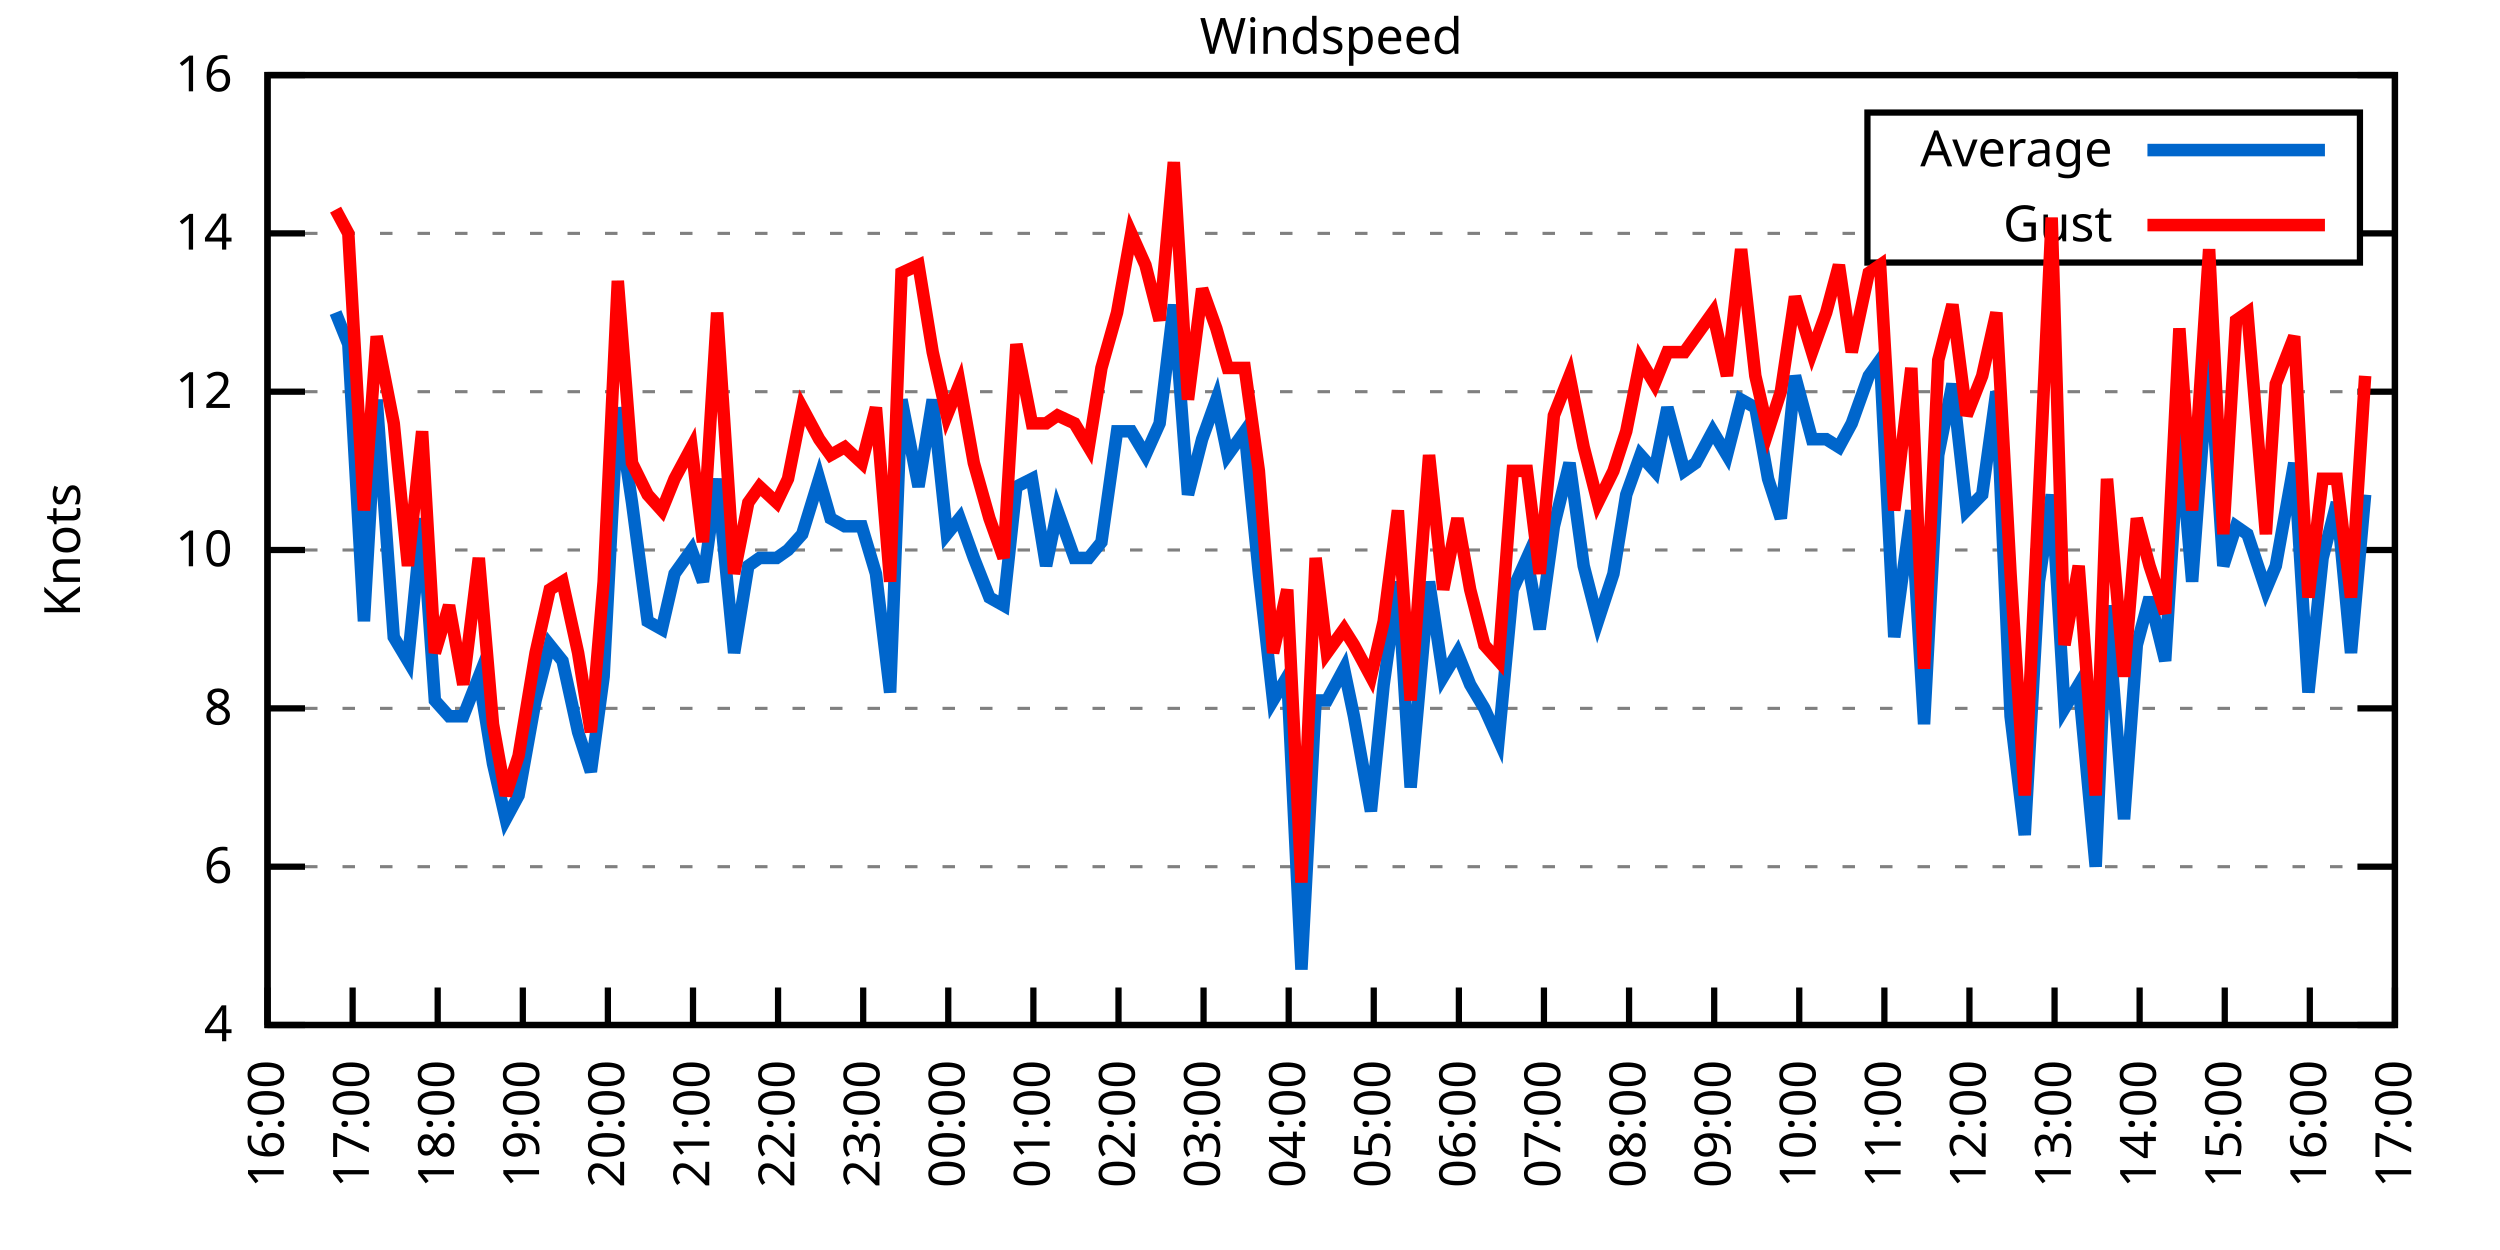
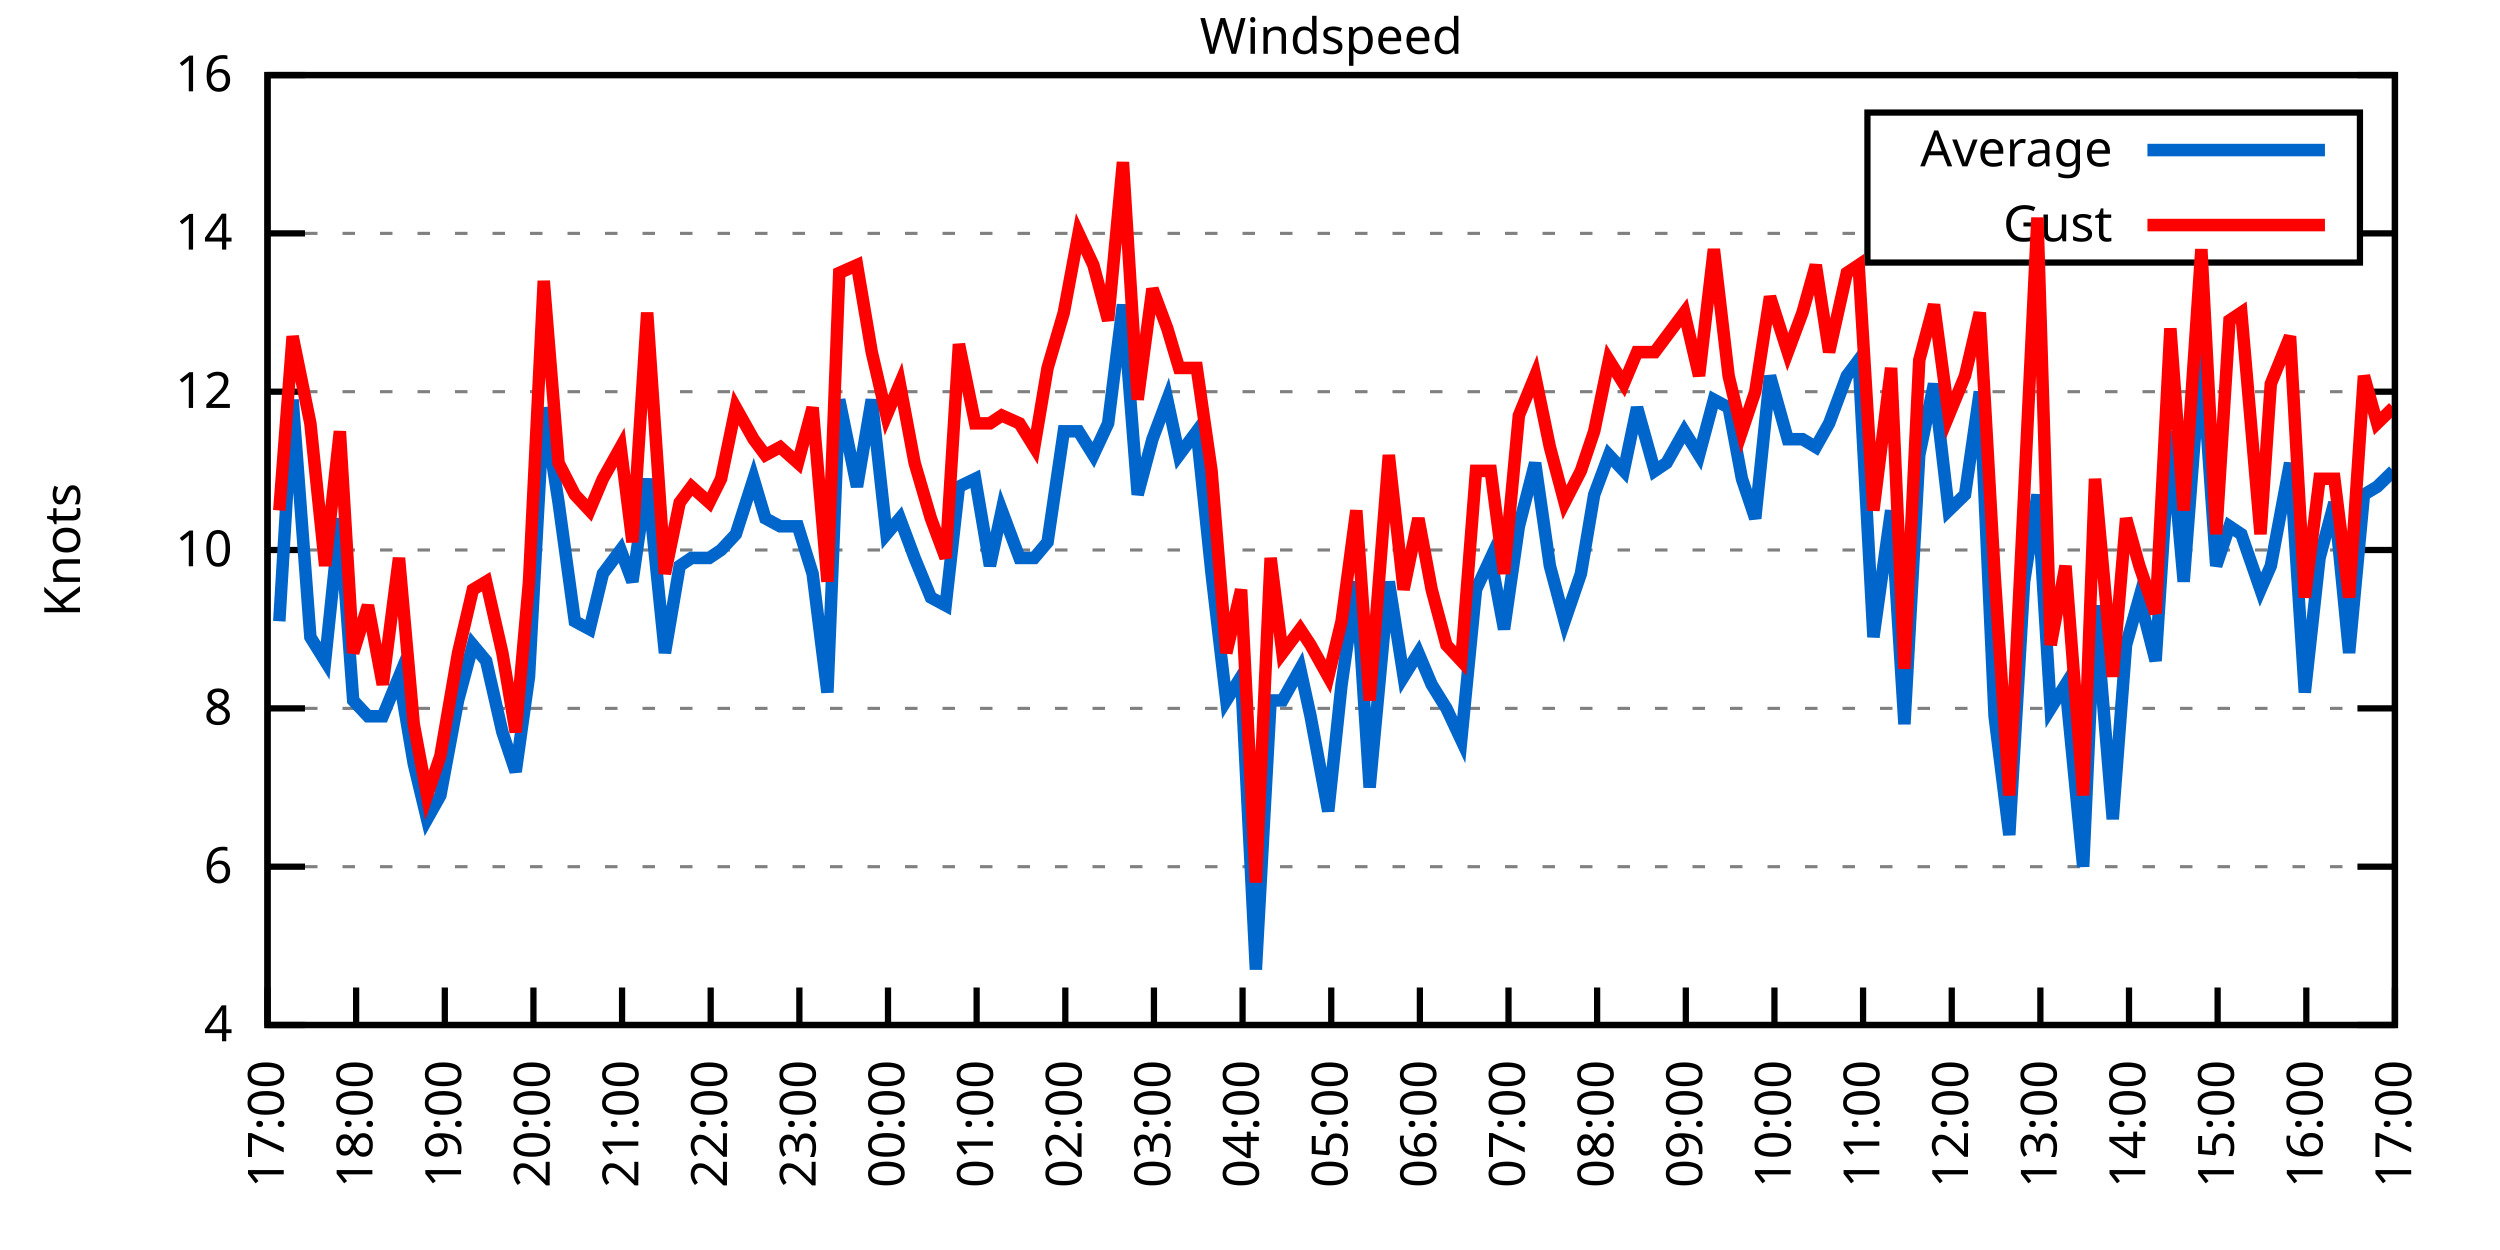
<svg xmlns="http://www.w3.org/2000/svg" xmlns:xlink="http://www.w3.org/1999/xlink" width="400" height="200" viewBox="0 0 400 200">
  <g id="gnuplot_canvas">
    <rect x="0" y="0" width="400" height="200" fill="none" />
    <defs>
      <circle id="gpDot" r="0.5" stroke-width="0.5" stroke="currentColor" />
      <path id="gpPt0" stroke-width="0.333" stroke="currentColor" d="M-1,0 h2 M0,-1 v2" />
      <path id="gpPt1" stroke-width="0.333" stroke="currentColor" d="M-1,-1 L1,1 M1,-1 L-1,1" />
      <path id="gpPt2" stroke-width="0.333" stroke="currentColor" d="M-1,0 L1,0 M0,-1 L0,1 M-1,-1 L1,1 M-1,1 L1,-1" />
      <rect id="gpPt3" stroke-width="0.333" stroke="currentColor" x="-1" y="-1" width="2" height="2" />
      <rect id="gpPt4" stroke-width="0.333" stroke="currentColor" fill="currentColor" x="-1" y="-1" width="2" height="2" />
      <circle id="gpPt5" stroke-width="0.333" stroke="currentColor" cx="0" cy="0" r="1" />
      <use xlink:href="#gpPt5" id="gpPt6" fill="currentColor" stroke="none" />
      <path id="gpPt7" stroke-width="0.333" stroke="currentColor" d="M0,-1.33 L-1.33,0.67 L1.33,0.67 z" />
      <use xlink:href="#gpPt7" id="gpPt8" fill="currentColor" stroke="none" />
      <use xlink:href="#gpPt7" id="gpPt9" stroke="currentColor" transform="rotate(180)" />
      <use xlink:href="#gpPt9" id="gpPt10" fill="currentColor" stroke="none" />
      <use xlink:href="#gpPt3" id="gpPt11" stroke="currentColor" transform="rotate(45)" />
      <use xlink:href="#gpPt11" id="gpPt12" fill="currentColor" stroke="none" />
      <path id="gpPt13" stroke-width="0.333" stroke="currentColor" d="M0,1.330 L1.265,0.411 L0.782,-1.067 L-0.782,-1.076 L-1.265,0.411 z" />
      <use xlink:href="#gpPt13" id="gpPt14" fill="currentColor" stroke="none" />
      <filter id="textbox" filterUnits="objectBoundingBox" x="0" y="0" height="1" width="1">
        <feFlood flood-color="white" flood-opacity="1" result="bgnd" />
        <feComposite in="SourceGraphic" in2="bgnd" operator="atop" />
      </filter>
      <filter id="greybox" filterUnits="objectBoundingBox" x="0" y="0" height="1" width="1">
        <feFlood flood-color="lightgrey" flood-opacity="1" result="grey" />
        <feComposite in="SourceGraphic" in2="grey" operator="atop" />
      </filter>
    </defs>
    <g fill="none" color="white" stroke="currentColor" stroke-width="1.00" stroke-linecap="butt" stroke-linejoin="miter">
</g>
    <g fill="none" color="black" stroke="currentColor" stroke-width="1.00" stroke-linecap="butt" stroke-linejoin="miter">
      <g stroke="none" shape-rendering="crispEdges">
        <polygon fill="rgb(255, 255, 255)" points="42.80,164.00 383.18,164.00 383.18,12.02 42.80,12.02 " />
      </g>
    </g>
    <g fill="none" color="black" stroke="currentColor" stroke-width="1.00" stroke-linecap="butt" stroke-linejoin="miter">
</g>
    <g fill="none" color="black" stroke="black" stroke-width="0.50" stroke-linecap="butt" stroke-linejoin="miter">
</g>
    <g fill="none" color="gray" stroke="currentColor" stroke-width="0.50" stroke-linecap="butt" stroke-linejoin="miter">
      <path stroke="gray" stroke-dasharray="2,4" class="gridline" d="M42.80,164.00 L383.19,164.00  " />
    </g>
    <g fill="none" color="gray" stroke="gray" stroke-width="1.00" stroke-linecap="butt" stroke-linejoin="miter">
</g>
    <g fill="none" color="black" stroke="currentColor" stroke-width="1.00" stroke-linecap="butt" stroke-linejoin="miter">
      <path stroke="black" d="M42.80,164.00 L48.80,164.00 M383.19,164.00 L377.19,164.00  " />
      <g transform="translate(37.20,166.60)" stroke="none" fill="black" font-family="Sans" font-size="8.00" text-anchor="end">
        <text>
          <tspan font-family="Sans"> 4</tspan>
        </text>
      </g>
    </g>
    <g fill="none" color="black" stroke="currentColor" stroke-width="1.00" stroke-linecap="butt" stroke-linejoin="miter">
</g>
    <g fill="none" color="black" stroke="black" stroke-width="0.50" stroke-linecap="butt" stroke-linejoin="miter">
</g>
    <g fill="none" color="gray" stroke="currentColor" stroke-width="0.50" stroke-linecap="butt" stroke-linejoin="miter">
      <path stroke="gray" stroke-dasharray="2,4" class="gridline" d="M42.80,138.67 L383.19,138.67  " />
    </g>
    <g fill="none" color="gray" stroke="gray" stroke-width="1.00" stroke-linecap="butt" stroke-linejoin="miter">
</g>
    <g fill="none" color="black" stroke="currentColor" stroke-width="1.00" stroke-linecap="butt" stroke-linejoin="miter">
      <path stroke="black" d="M42.80,138.67 L48.80,138.67 M383.19,138.67 L377.19,138.67  " />
      <g transform="translate(37.20,141.27)" stroke="none" fill="black" font-family="Sans" font-size="8.00" text-anchor="end">
        <text>
          <tspan font-family="Sans"> 6</tspan>
        </text>
      </g>
    </g>
    <g fill="none" color="black" stroke="currentColor" stroke-width="1.00" stroke-linecap="butt" stroke-linejoin="miter">
</g>
    <g fill="none" color="black" stroke="black" stroke-width="0.50" stroke-linecap="butt" stroke-linejoin="miter">
</g>
    <g fill="none" color="gray" stroke="currentColor" stroke-width="0.50" stroke-linecap="butt" stroke-linejoin="miter">
      <path stroke="gray" stroke-dasharray="2,4" class="gridline" d="M42.80,113.34 L383.19,113.34  " />
    </g>
    <g fill="none" color="gray" stroke="gray" stroke-width="1.00" stroke-linecap="butt" stroke-linejoin="miter">
</g>
    <g fill="none" color="black" stroke="currentColor" stroke-width="1.00" stroke-linecap="butt" stroke-linejoin="miter">
      <path stroke="black" d="M42.80,113.34 L48.80,113.34 M383.19,113.34 L377.19,113.34  " />
      <g transform="translate(37.20,115.94)" stroke="none" fill="black" font-family="Sans" font-size="8.00" text-anchor="end">
        <text>
          <tspan font-family="Sans"> 8</tspan>
        </text>
      </g>
    </g>
    <g fill="none" color="black" stroke="currentColor" stroke-width="1.00" stroke-linecap="butt" stroke-linejoin="miter">
</g>
    <g fill="none" color="black" stroke="black" stroke-width="0.50" stroke-linecap="butt" stroke-linejoin="miter">
</g>
    <g fill="none" color="gray" stroke="currentColor" stroke-width="0.50" stroke-linecap="butt" stroke-linejoin="miter">
      <path stroke="gray" stroke-dasharray="2,4" class="gridline" d="M42.80,88.00 L383.19,88.00  " />
    </g>
    <g fill="none" color="gray" stroke="gray" stroke-width="1.00" stroke-linecap="butt" stroke-linejoin="miter">
</g>
    <g fill="none" color="black" stroke="currentColor" stroke-width="1.00" stroke-linecap="butt" stroke-linejoin="miter">
      <path stroke="black" d="M42.80,88.00 L48.80,88.00 M383.19,88.00 L377.19,88.00  " />
      <g transform="translate(37.20,90.60)" stroke="none" fill="black" font-family="Sans" font-size="8.00" text-anchor="end">
        <text>
          <tspan font-family="Sans"> 10</tspan>
        </text>
      </g>
    </g>
    <g fill="none" color="black" stroke="currentColor" stroke-width="1.00" stroke-linecap="butt" stroke-linejoin="miter">
</g>
    <g fill="none" color="black" stroke="black" stroke-width="0.50" stroke-linecap="butt" stroke-linejoin="miter">
</g>
    <g fill="none" color="gray" stroke="currentColor" stroke-width="0.50" stroke-linecap="butt" stroke-linejoin="miter">
      <path stroke="gray" stroke-dasharray="2,4" class="gridline" d="M42.80,62.67 L383.19,62.67  " />
    </g>
    <g fill="none" color="gray" stroke="gray" stroke-width="1.00" stroke-linecap="butt" stroke-linejoin="miter">
</g>
    <g fill="none" color="black" stroke="currentColor" stroke-width="1.00" stroke-linecap="butt" stroke-linejoin="miter">
      <path stroke="black" d="M42.80,62.67 L48.80,62.67 M383.19,62.67 L377.19,62.67  " />
      <g transform="translate(37.20,65.27)" stroke="none" fill="black" font-family="Sans" font-size="8.00" text-anchor="end">
        <text>
          <tspan font-family="Sans"> 12</tspan>
        </text>
      </g>
    </g>
    <g fill="none" color="black" stroke="currentColor" stroke-width="1.00" stroke-linecap="butt" stroke-linejoin="miter">
</g>
    <g fill="none" color="black" stroke="black" stroke-width="0.50" stroke-linecap="butt" stroke-linejoin="miter">
</g>
    <g fill="none" color="gray" stroke="currentColor" stroke-width="0.50" stroke-linecap="butt" stroke-linejoin="miter">
      <path stroke="gray" stroke-dasharray="2,4" class="gridline" d="M42.80,37.34 L298.79,37.34 M377.59,37.34 L383.19,37.34  " />
    </g>
    <g fill="none" color="gray" stroke="gray" stroke-width="1.00" stroke-linecap="butt" stroke-linejoin="miter">
</g>
    <g fill="none" color="black" stroke="currentColor" stroke-width="1.00" stroke-linecap="butt" stroke-linejoin="miter">
      <path stroke="black" d="M42.80,37.34 L48.80,37.34 M383.19,37.34 L377.19,37.34  " />
      <g transform="translate(37.20,39.94)" stroke="none" fill="black" font-family="Sans" font-size="8.00" text-anchor="end">
        <text>
          <tspan font-family="Sans"> 14</tspan>
        </text>
      </g>
    </g>
    <g fill="none" color="black" stroke="currentColor" stroke-width="1.00" stroke-linecap="butt" stroke-linejoin="miter">
</g>
    <g fill="none" color="black" stroke="black" stroke-width="0.50" stroke-linecap="butt" stroke-linejoin="miter">
</g>
    <g fill="none" color="gray" stroke="currentColor" stroke-width="0.50" stroke-linecap="butt" stroke-linejoin="miter">
      <path stroke="gray" stroke-dasharray="2,4" class="gridline" d="M42.80,12.01 L383.19,12.01  " />
    </g>
    <g fill="none" color="gray" stroke="gray" stroke-width="1.00" stroke-linecap="butt" stroke-linejoin="miter">
</g>
    <g fill="none" color="black" stroke="currentColor" stroke-width="1.00" stroke-linecap="butt" stroke-linejoin="miter">
      <path stroke="black" d="M42.80,12.01 L48.80,12.01 M383.19,12.01 L377.19,12.01  " />
      <g transform="translate(37.20,14.61)" stroke="none" fill="black" font-family="Sans" font-size="8.00" text-anchor="end">
        <text>
          <tspan font-family="Sans"> 16</tspan>
        </text>
      </g>
    </g>
    <g fill="none" color="black" stroke="currentColor" stroke-width="1.00" stroke-linecap="butt" stroke-linejoin="miter">
      <path stroke="black" d="M42.80,164.00 L42.80,158.00  " />
      <g transform="translate(45.40,169.60) rotate(270.00)" stroke="none" fill="black" font-family="Sans" font-size="8.00" text-anchor="end">
        <text>
-           <tspan font-family="Sans">16:00</tspan>
-         </text>
-       </g>
-     </g>
-     <g fill="none" color="black" stroke="currentColor" stroke-width="1.00" stroke-linecap="butt" stroke-linejoin="miter">
-       <path stroke="black" d="M56.42,164.00 L56.42,158.00  " />
-       <g transform="translate(59.02,169.60) rotate(270.00)" stroke="none" fill="black" font-family="Sans" font-size="8.00" text-anchor="end">
-         <text>
          <tspan font-family="Sans">17:00</tspan>
        </text>
      </g>
    </g>
    <g fill="none" color="black" stroke="currentColor" stroke-width="1.00" stroke-linecap="butt" stroke-linejoin="miter">
-       <path stroke="black" d="M70.03,164.00 L70.03,158.00  " />
-       <g transform="translate(72.63,169.60) rotate(270.00)" stroke="none" fill="black" font-family="Sans" font-size="8.00" text-anchor="end">
+       <path stroke="black" d="M56.98,164.00 L56.98,158.00  " />
+       <g transform="translate(59.58,169.60) rotate(270.00)" stroke="none" fill="black" font-family="Sans" font-size="8.00" text-anchor="end">
        <text>
          <tspan font-family="Sans">18:00</tspan>
        </text>
      </g>
    </g>
    <g fill="none" color="black" stroke="currentColor" stroke-width="1.00" stroke-linecap="butt" stroke-linejoin="miter">
-       <path stroke="black" d="M83.65,164.00 L83.65,158.00  " />
-       <g transform="translate(86.25,169.60) rotate(270.00)" stroke="none" fill="black" font-family="Sans" font-size="8.00" text-anchor="end">
+       <path stroke="black" d="M71.17,164.00 L71.17,158.00  " />
+       <g transform="translate(73.77,169.60) rotate(270.00)" stroke="none" fill="black" font-family="Sans" font-size="8.00" text-anchor="end">
        <text>
          <tspan font-family="Sans">19:00</tspan>
        </text>
      </g>
    </g>
    <g fill="none" color="black" stroke="currentColor" stroke-width="1.00" stroke-linecap="butt" stroke-linejoin="miter">
-       <path stroke="black" d="M97.26,164.00 L97.26,158.00  " />
-       <g transform="translate(99.86,169.60) rotate(270.00)" stroke="none" fill="black" font-family="Sans" font-size="8.00" text-anchor="end">
+       <path stroke="black" d="M85.35,164.00 L85.35,158.00  " />
+       <g transform="translate(87.95,169.60) rotate(270.00)" stroke="none" fill="black" font-family="Sans" font-size="8.00" text-anchor="end">
        <text>
          <tspan font-family="Sans">20:00</tspan>
        </text>
      </g>
    </g>
    <g fill="none" color="black" stroke="currentColor" stroke-width="1.00" stroke-linecap="butt" stroke-linejoin="miter">
-       <path stroke="black" d="M110.88,164.00 L110.88,158.00  " />
-       <g transform="translate(113.48,169.60) rotate(270.00)" stroke="none" fill="black" font-family="Sans" font-size="8.00" text-anchor="end">
+       <path stroke="black" d="M99.53,164.00 L99.53,158.00  " />
+       <g transform="translate(102.13,169.60) rotate(270.00)" stroke="none" fill="black" font-family="Sans" font-size="8.00" text-anchor="end">
        <text>
          <tspan font-family="Sans">21:00</tspan>
        </text>
      </g>
    </g>
    <g fill="none" color="black" stroke="currentColor" stroke-width="1.00" stroke-linecap="butt" stroke-linejoin="miter">
-       <path stroke="black" d="M124.49,164.00 L124.49,158.00  " />
-       <g transform="translate(127.09,169.60) rotate(270.00)" stroke="none" fill="black" font-family="Sans" font-size="8.00" text-anchor="end">
+       <path stroke="black" d="M113.71,164.00 L113.71,158.00  " />
+       <g transform="translate(116.31,169.60) rotate(270.00)" stroke="none" fill="black" font-family="Sans" font-size="8.00" text-anchor="end">
        <text>
          <tspan font-family="Sans">22:00</tspan>
        </text>
      </g>
    </g>
    <g fill="none" color="black" stroke="currentColor" stroke-width="1.00" stroke-linecap="butt" stroke-linejoin="miter">
-       <path stroke="black" d="M138.11,164.00 L138.11,158.00  " />
-       <g transform="translate(140.71,169.60) rotate(270.00)" stroke="none" fill="black" font-family="Sans" font-size="8.00" text-anchor="end">
+       <path stroke="black" d="M127.90,164.00 L127.90,158.00  " />
+       <g transform="translate(130.50,169.60) rotate(270.00)" stroke="none" fill="black" font-family="Sans" font-size="8.00" text-anchor="end">
        <text>
          <tspan font-family="Sans">23:00</tspan>
        </text>
      </g>
    </g>
    <g fill="none" color="black" stroke="currentColor" stroke-width="1.00" stroke-linecap="butt" stroke-linejoin="miter">
-       <path stroke="black" d="M151.72,164.00 L151.72,158.00  " />
-       <g transform="translate(154.32,169.60) rotate(270.00)" stroke="none" fill="black" font-family="Sans" font-size="8.00" text-anchor="end">
+       <path stroke="black" d="M142.08,164.00 L142.08,158.00  " />
+       <g transform="translate(144.68,169.60) rotate(270.00)" stroke="none" fill="black" font-family="Sans" font-size="8.00" text-anchor="end">
        <text>
          <tspan font-family="Sans">00:00</tspan>
        </text>
      </g>
    </g>
    <g fill="none" color="black" stroke="currentColor" stroke-width="1.00" stroke-linecap="butt" stroke-linejoin="miter">
-       <path stroke="black" d="M165.34,164.00 L165.34,158.00  " />
-       <g transform="translate(167.94,169.60) rotate(270.00)" stroke="none" fill="black" font-family="Sans" font-size="8.00" text-anchor="end">
+       <path stroke="black" d="M156.26,164.00 L156.26,158.00  " />
+       <g transform="translate(158.86,169.60) rotate(270.00)" stroke="none" fill="black" font-family="Sans" font-size="8.00" text-anchor="end">
        <text>
          <tspan font-family="Sans">01:00</tspan>
        </text>
      </g>
    </g>
    <g fill="none" color="black" stroke="currentColor" stroke-width="1.00" stroke-linecap="butt" stroke-linejoin="miter">
-       <path stroke="black" d="M178.96,164.00 L178.96,158.00  " />
-       <g transform="translate(181.56,169.60) rotate(270.00)" stroke="none" fill="black" font-family="Sans" font-size="8.00" text-anchor="end">
+       <path stroke="black" d="M170.45,164.00 L170.45,158.00  " />
+       <g transform="translate(173.05,169.60) rotate(270.00)" stroke="none" fill="black" font-family="Sans" font-size="8.00" text-anchor="end">
        <text>
          <tspan font-family="Sans">02:00</tspan>
        </text>
      </g>
    </g>
    <g fill="none" color="black" stroke="currentColor" stroke-width="1.00" stroke-linecap="butt" stroke-linejoin="miter">
-       <path stroke="black" d="M192.57,164.00 L192.57,158.00  " />
-       <g transform="translate(195.17,169.60) rotate(270.00)" stroke="none" fill="black" font-family="Sans" font-size="8.00" text-anchor="end">
+       <path stroke="black" d="M184.63,164.00 L184.63,158.00  " />
+       <g transform="translate(187.23,169.60) rotate(270.00)" stroke="none" fill="black" font-family="Sans" font-size="8.00" text-anchor="end">
        <text>
          <tspan font-family="Sans">03:00</tspan>
        </text>
      </g>
    </g>
    <g fill="none" color="black" stroke="currentColor" stroke-width="1.00" stroke-linecap="butt" stroke-linejoin="miter">
-       <path stroke="black" d="M206.19,164.00 L206.19,158.00  " />
-       <g transform="translate(208.79,169.60) rotate(270.00)" stroke="none" fill="black" font-family="Sans" font-size="8.00" text-anchor="end">
+       <path stroke="black" d="M198.81,164.00 L198.81,158.00  " />
+       <g transform="translate(201.41,169.60) rotate(270.00)" stroke="none" fill="black" font-family="Sans" font-size="8.00" text-anchor="end">
        <text>
          <tspan font-family="Sans">04:00</tspan>
        </text>
      </g>
    </g>
    <g fill="none" color="black" stroke="currentColor" stroke-width="1.00" stroke-linecap="butt" stroke-linejoin="miter">
-       <path stroke="black" d="M219.80,164.00 L219.80,158.00  " />
-       <g transform="translate(222.40,169.60) rotate(270.00)" stroke="none" fill="black" font-family="Sans" font-size="8.00" text-anchor="end">
+       <path stroke="black" d="M213.00,164.00 L213.00,158.00  " />
+       <g transform="translate(215.60,169.60) rotate(270.00)" stroke="none" fill="black" font-family="Sans" font-size="8.00" text-anchor="end">
        <text>
          <tspan font-family="Sans">05:00</tspan>
        </text>
      </g>
    </g>
    <g fill="none" color="black" stroke="currentColor" stroke-width="1.00" stroke-linecap="butt" stroke-linejoin="miter">
-       <path stroke="black" d="M233.42,164.00 L233.42,158.00  " />
-       <g transform="translate(236.02,169.60) rotate(270.00)" stroke="none" fill="black" font-family="Sans" font-size="8.00" text-anchor="end">
+       <path stroke="black" d="M227.18,164.00 L227.18,158.00  " />
+       <g transform="translate(229.78,169.60) rotate(270.00)" stroke="none" fill="black" font-family="Sans" font-size="8.00" text-anchor="end">
        <text>
          <tspan font-family="Sans">06:00</tspan>
        </text>
      </g>
    </g>
    <g fill="none" color="black" stroke="currentColor" stroke-width="1.00" stroke-linecap="butt" stroke-linejoin="miter">
-       <path stroke="black" d="M247.03,164.00 L247.03,158.00  " />
-       <g transform="translate(249.63,169.60) rotate(270.00)" stroke="none" fill="black" font-family="Sans" font-size="8.00" text-anchor="end">
+       <path stroke="black" d="M241.36,164.00 L241.36,158.00  " />
+       <g transform="translate(243.96,169.60) rotate(270.00)" stroke="none" fill="black" font-family="Sans" font-size="8.00" text-anchor="end">
        <text>
          <tspan font-family="Sans">07:00</tspan>
        </text>
      </g>
    </g>
    <g fill="none" color="black" stroke="currentColor" stroke-width="1.00" stroke-linecap="butt" stroke-linejoin="miter">
-       <path stroke="black" d="M260.65,164.00 L260.65,158.00  " />
-       <g transform="translate(263.25,169.60) rotate(270.00)" stroke="none" fill="black" font-family="Sans" font-size="8.00" text-anchor="end">
+       <path stroke="black" d="M255.54,164.00 L255.54,158.00  " />
+       <g transform="translate(258.14,169.60) rotate(270.00)" stroke="none" fill="black" font-family="Sans" font-size="8.00" text-anchor="end">
        <text>
          <tspan font-family="Sans">08:00</tspan>
        </text>
      </g>
    </g>
    <g fill="none" color="black" stroke="currentColor" stroke-width="1.00" stroke-linecap="butt" stroke-linejoin="miter">
-       <path stroke="black" d="M274.27,164.00 L274.27,158.00  " />
-       <g transform="translate(276.87,169.60) rotate(270.00)" stroke="none" fill="black" font-family="Sans" font-size="8.00" text-anchor="end">
+       <path stroke="black" d="M269.73,164.00 L269.73,158.00  " />
+       <g transform="translate(272.33,169.60) rotate(270.00)" stroke="none" fill="black" font-family="Sans" font-size="8.00" text-anchor="end">
        <text>
          <tspan font-family="Sans">09:00</tspan>
        </text>
      </g>
    </g>
    <g fill="none" color="black" stroke="currentColor" stroke-width="1.00" stroke-linecap="butt" stroke-linejoin="miter">
-       <path stroke="black" d="M287.88,164.00 L287.88,158.00  " />
-       <g transform="translate(290.48,169.60) rotate(270.00)" stroke="none" fill="black" font-family="Sans" font-size="8.00" text-anchor="end">
+       <path stroke="black" d="M283.91,164.00 L283.91,158.00  " />
+       <g transform="translate(286.51,169.60) rotate(270.00)" stroke="none" fill="black" font-family="Sans" font-size="8.00" text-anchor="end">
        <text>
          <tspan font-family="Sans">10:00</tspan>
        </text>
      </g>
    </g>
    <g fill="none" color="black" stroke="currentColor" stroke-width="1.00" stroke-linecap="butt" stroke-linejoin="miter">
-       <path stroke="black" d="M301.50,164.00 L301.50,158.00  " />
-       <g transform="translate(304.10,169.60) rotate(270.00)" stroke="none" fill="black" font-family="Sans" font-size="8.00" text-anchor="end">
+       <path stroke="black" d="M298.09,164.00 L298.09,158.00  " />
+       <g transform="translate(300.69,169.60) rotate(270.00)" stroke="none" fill="black" font-family="Sans" font-size="8.00" text-anchor="end">
        <text>
          <tspan font-family="Sans">11:00</tspan>
        </text>
      </g>
    </g>
    <g fill="none" color="black" stroke="currentColor" stroke-width="1.00" stroke-linecap="butt" stroke-linejoin="miter">
-       <path stroke="black" d="M315.11,164.00 L315.11,158.00  " />
-       <g transform="translate(317.71,169.60) rotate(270.00)" stroke="none" fill="black" font-family="Sans" font-size="8.00" text-anchor="end">
+       <path stroke="black" d="M312.28,164.00 L312.28,158.00  " />
+       <g transform="translate(314.88,169.60) rotate(270.00)" stroke="none" fill="black" font-family="Sans" font-size="8.00" text-anchor="end">
        <text>
          <tspan font-family="Sans">12:00</tspan>
        </text>
      </g>
    </g>
    <g fill="none" color="black" stroke="currentColor" stroke-width="1.00" stroke-linecap="butt" stroke-linejoin="miter">
-       <path stroke="black" d="M328.73,164.00 L328.73,158.00  " />
-       <g transform="translate(331.33,169.60) rotate(270.00)" stroke="none" fill="black" font-family="Sans" font-size="8.00" text-anchor="end">
+       <path stroke="black" d="M326.46,164.00 L326.46,158.00  " />
+       <g transform="translate(329.06,169.60) rotate(270.00)" stroke="none" fill="black" font-family="Sans" font-size="8.00" text-anchor="end">
        <text>
          <tspan font-family="Sans">13:00</tspan>
        </text>
      </g>
    </g>
    <g fill="none" color="black" stroke="currentColor" stroke-width="1.00" stroke-linecap="butt" stroke-linejoin="miter">
-       <path stroke="black" d="M342.34,164.00 L342.34,158.00  " />
-       <g transform="translate(344.94,169.60) rotate(270.00)" stroke="none" fill="black" font-family="Sans" font-size="8.00" text-anchor="end">
+       <path stroke="black" d="M340.64,164.00 L340.64,158.00  " />
+       <g transform="translate(343.24,169.60) rotate(270.00)" stroke="none" fill="black" font-family="Sans" font-size="8.00" text-anchor="end">
        <text>
          <tspan font-family="Sans">14:00</tspan>
        </text>
      </g>
    </g>
    <g fill="none" color="black" stroke="currentColor" stroke-width="1.00" stroke-linecap="butt" stroke-linejoin="miter">
-       <path stroke="black" d="M355.96,164.00 L355.96,158.00  " />
-       <g transform="translate(358.56,169.60) rotate(270.00)" stroke="none" fill="black" font-family="Sans" font-size="8.00" text-anchor="end">
+       <path stroke="black" d="M354.82,164.00 L354.82,158.00  " />
+       <g transform="translate(357.42,169.60) rotate(270.00)" stroke="none" fill="black" font-family="Sans" font-size="8.00" text-anchor="end">
        <text>
          <tspan font-family="Sans">15:00</tspan>
        </text>
      </g>
    </g>
    <g fill="none" color="black" stroke="currentColor" stroke-width="1.00" stroke-linecap="butt" stroke-linejoin="miter">
-       <path stroke="black" d="M369.57,164.00 L369.57,158.00  " />
-       <g transform="translate(372.17,169.60) rotate(270.00)" stroke="none" fill="black" font-family="Sans" font-size="8.00" text-anchor="end">
+       <path stroke="black" d="M369.01,164.00 L369.01,158.00  " />
+       <g transform="translate(371.61,169.60) rotate(270.00)" stroke="none" fill="black" font-family="Sans" font-size="8.00" text-anchor="end">
        <text>
          <tspan font-family="Sans">16:00</tspan>
        </text>
      </g>
    </g>
    <g fill="none" color="black" stroke="currentColor" stroke-width="1.00" stroke-linecap="butt" stroke-linejoin="miter">
      <path stroke="black" d="M383.19,164.00 L383.19,158.00  " />
      <g transform="translate(385.79,169.60) rotate(270.00)" stroke="none" fill="black" font-family="Sans" font-size="8.00" text-anchor="end">
        <text>
          <tspan font-family="Sans">17:00</tspan>
        </text>
      </g>
    </g>
    <g fill="none" color="black" stroke="currentColor" stroke-width="1.00" stroke-linecap="butt" stroke-linejoin="miter">
</g>
    <g fill="none" color="black" stroke="currentColor" stroke-width="1.00" stroke-linecap="butt" stroke-linejoin="miter">
      <path stroke="black" d="M42.80,12.01 L42.80,164.00 L383.19,164.00 L383.19,12.01 L42.80,12.01 Z  " />
    </g>
    <g fill="none" color="black" stroke="currentColor" stroke-width="1.00" stroke-linecap="butt" stroke-linejoin="miter">
</g>
    <g fill="none" color="black" stroke="currentColor" stroke-width="1.00" stroke-linecap="butt" stroke-linejoin="miter">
      <path stroke="black" d="M298.79,42.01 L298.79,18.01 L377.59,18.01 L377.59,42.01 L298.79,42.01 Z  " />
    </g>
    <g id="Windspeed_plot_1">
      <g fill="none" color="white" stroke="black" stroke-width="2.00" stroke-linecap="butt" stroke-linejoin="miter">
</g>
      <g fill="none" color="black" stroke="currentColor" stroke-width="2.00" stroke-linecap="butt" stroke-linejoin="miter">
        <g transform="translate(337.99,26.61)" stroke="none" fill="black" font-family="Sans" font-size="8.00" text-anchor="end">
          <text>
            <tspan font-family="Sans">Average</tspan>
          </text>
        </g>
      </g>
      <g fill="none" color="black" stroke="currentColor" stroke-width="2.00" stroke-linecap="butt" stroke-linejoin="miter">
-         <path stroke="rgb(  0, 102, 204)" d="M343.59,24.01 L371.99,24.01 M53.69,50.01 L55.73,55.07 L58.23,99.40 L60.27,63.94 L63.00,101.94 L65.27,105.74   L67.54,82.94 L69.58,112.07 L71.85,114.60 L74.12,114.60 L76.61,108.27 L78.88,122.20 L80.92,131.07 L82.97,127.27   L85.69,112.07 L87.96,103.20 L90.00,105.74 L92.50,117.14 L94.54,123.47 L96.58,108.27 L98.85,65.21 L101.12,80.41   L103.62,99.40 L105.89,100.67 L107.93,91.80 L110.65,88.00 L112.47,93.07 L114.74,76.61 L117.46,104.47 L119.73,90.54   L121.54,89.27 L124.27,89.27 L126.08,88.00 L128.35,85.47 L131.07,76.61 L132.89,82.94 L135.16,84.21 L137.88,84.21   L140.15,91.80 L142.42,110.80 L144.24,63.94 L146.96,77.87 L149.23,63.94 L151.50,85.47 L153.54,82.94 L155.81,89.27   L158.31,95.60 L160.57,96.87 L162.62,77.87 L165.11,76.61 L167.38,90.54 L169.20,81.67 L171.92,89.27 L174.19,89.27   L176.23,86.74 L178.73,69.01 L181.00,69.01 L183.27,72.81 L185.54,67.74 L187.81,48.74 L190.08,79.14 L192.34,70.27   L194.61,63.94 L196.43,72.81 L199.15,69.01 L201.42,91.80 L203.69,112.07 L205.96,108.27 L208.23,155.13 L210.50,112.07   L212.31,112.07 L215.04,107.00 L216.63,114.60 L219.35,129.80 L221.39,109.54 L223.66,93.07 L225.70,126.00 L228.65,93.07   L230.92,108.27 L233.19,104.47 L235.23,109.54 L237.50,113.34 L239.77,118.40 L242.04,94.34 L244.31,89.27 L246.35,100.67   L248.62,84.21 L251.12,74.07 L253.39,90.54 L255.66,99.40 L258.15,91.80 L260.20,79.14 L262.47,72.81 L264.73,75.34   L266.78,65.21 L269.50,75.34 L271.32,74.07 L274.04,69.01 L276.31,72.81 L278.58,63.94 L280.85,65.21 L282.89,76.61   L284.93,82.94 L287.20,60.14 L289.92,70.27 L292.19,70.27 L294.23,71.54 L296.28,67.74 L299.00,60.14 L300.82,57.61   L303.08,101.94 L305.81,81.67 L307.85,115.87 L310.12,72.81 L312.39,61.41 L314.66,81.67 L317.15,79.14 L319.42,62.67   L321.69,114.60 L323.96,133.60 L326.23,93.07 L328.27,79.14 L330.32,113.34 L332.59,109.54 L335.31,138.67 L337.12,96.87   L339.85,131.07 L341.89,103.20 L343.93,95.60 L346.43,105.74 L348.70,69.01 L350.74,93.07 L353.46,56.34 L355.73,90.54   L357.77,84.21 L359.59,85.47 L362.54,94.34 L364.13,90.54 L367.08,74.07 L369.35,110.80 L371.62,89.27 L373.89,80.41   L376.16,104.47 L378.42,79.14  " />
+         <path stroke="rgb(  0, 102, 204)" d="M343.59,24.01 L371.99,24.01 M44.69,99.40 L46.82,63.94 L49.66,101.94 L52.02,105.74 L54.38,82.94 L56.51,112.07   L58.87,114.60 L61.24,114.60 L63.84,108.27 L66.20,122.20 L68.33,131.07 L70.46,127.27 L73.29,112.07 L75.66,103.20   L77.78,105.74 L80.38,117.14 L82.51,123.47 L84.64,108.27 L87.00,65.21 L89.37,80.41 L91.97,99.40 L94.33,100.67   L96.46,91.80 L99.30,88.00 L101.19,93.07 L103.55,76.61 L106.39,104.47 L108.75,90.54 L110.64,89.27 L113.48,89.27   L115.37,88.00 L117.73,85.47 L120.57,76.61 L122.46,82.94 L124.82,84.21 L127.66,84.21 L130.02,91.80 L132.39,110.80   L134.28,63.94 L137.12,77.87 L139.48,63.94 L141.84,85.47 L143.97,82.94 L146.34,89.27 L148.94,95.60 L151.30,96.87   L153.43,77.87 L156.03,76.61 L158.39,90.54 L160.28,81.67 L163.12,89.27 L165.48,89.27 L167.61,86.74 L170.21,69.01   L172.57,69.01 L174.94,72.81 L177.30,67.74 L179.67,48.74 L182.03,79.14 L184.39,70.27 L186.76,63.94 L188.65,72.81   L191.48,69.01 L193.85,91.80 L196.21,112.07 L198.58,108.27 L200.94,155.13 L203.30,112.07 L205.19,112.07 L208.03,107.00   L209.69,114.60 L212.52,129.80 L214.65,109.54 L217.01,93.07 L219.14,126.00 L222.21,93.07 L224.58,108.27 L226.94,104.47   L229.07,109.54 L231.43,113.34 L233.80,118.40 L236.16,94.34 L238.52,89.27 L240.65,100.67 L243.02,84.21 L245.62,74.07   L247.98,90.54 L250.34,99.40 L252.94,91.80 L255.07,79.14 L257.43,72.81 L259.80,75.34 L261.93,65.21 L264.76,75.34   L266.65,74.07 L269.49,69.01 L271.85,72.81 L274.22,63.94 L276.58,65.21 L278.71,76.61 L280.84,82.94 L283.20,60.14   L286.04,70.27 L288.40,70.27 L290.53,71.54 L292.66,67.74 L295.49,60.14 L297.38,57.61 L299.75,101.94 L302.58,81.67   L304.71,115.87 L307.08,72.81 L309.44,61.41 L311.80,81.67 L314.40,79.14 L316.77,62.67 L319.13,114.60 L321.49,133.60   L323.86,93.07 L325.99,79.14 L328.11,113.34 L330.48,109.54 L333.31,138.67 L335.20,96.87 L338.04,131.07 L340.17,103.20   L342.30,95.60 L344.90,105.74 L347.26,69.01 L349.39,93.07 L352.22,56.34 L354.59,90.54 L356.72,84.21 L358.61,85.47   L361.68,94.34 L363.33,90.54 L366.41,74.07 L368.77,110.80 L371.13,89.27 L373.50,80.41 L375.86,104.47 L378.23,79.14   L380.35,77.87 L382.95,75.34  " />
      </g>
    </g>
    <g id="Windspeed_plot_2">
      <g fill="none" color="black" stroke="currentColor" stroke-width="2.00" stroke-linecap="butt" stroke-linejoin="miter">
        <g transform="translate(337.99,38.61)" stroke="none" fill="black" font-family="Sans" font-size="8.00" text-anchor="end">
          <text>
            <tspan font-family="Sans">Gust</tspan>
          </text>
        </g>
      </g>
      <g fill="none" color="black" stroke="currentColor" stroke-width="2.00" stroke-linecap="butt" stroke-linejoin="miter">
-         <path stroke="rgb(255,   0,   0)" d="M343.59,36.01 L371.99,36.01 M53.69,33.54 L55.73,37.34 L58.23,81.67 L60.27,53.81 L63.00,67.74 L65.27,90.54   L67.54,69.01 L69.58,104.47 L71.85,96.87 L74.12,109.54 L76.61,89.27 L78.88,115.87 L80.92,127.27 L82.97,120.94   L85.69,104.47 L87.96,94.34 L90.00,93.07 L92.50,104.47 L94.54,117.14 L96.58,93.07 L98.85,44.94 L101.12,74.07   L103.62,79.14 L105.89,81.67 L107.93,76.61 L110.65,71.54 L112.47,86.74 L114.74,50.01 L117.46,91.80 L119.73,80.41   L121.54,77.87 L124.27,80.41 L126.08,76.61 L128.35,65.21 L131.07,70.27 L132.89,72.81 L135.16,71.54 L137.88,74.07   L140.15,65.21 L142.42,93.07 L144.24,43.67 L146.96,42.41 L149.23,56.34 L151.50,66.47 L153.54,61.41 L155.81,74.07   L158.31,82.94 L160.57,89.27 L162.62,55.07 L165.11,67.74 L167.38,67.74 L169.20,66.47 L171.92,67.74 L174.19,71.54   L176.23,58.87 L178.73,50.01 L181.00,37.34 L183.27,42.41 L185.54,51.27 L187.81,25.94 L190.08,63.94 L192.34,46.21   L194.61,52.54 L196.43,58.87 L199.15,58.87 L201.42,75.34 L203.69,104.47 L205.96,94.34 L208.23,141.20 L210.50,89.27   L212.31,104.47 L215.04,100.67 L216.63,103.20 L219.35,108.27 L221.39,99.40 L223.66,81.67 L225.70,112.07 L228.65,72.81   L230.92,94.34 L233.19,82.94 L235.23,94.34 L237.50,103.20 L239.77,105.74 L242.04,75.34 L244.31,75.34 L246.35,91.80   L248.62,66.47 L251.12,60.14 L253.39,71.54 L255.66,80.41 L258.15,75.34 L260.20,69.01 L262.47,57.61 L264.73,61.41   L266.78,56.34 L269.50,56.34 L271.32,53.81 L274.04,50.01 L276.31,60.14 L278.58,39.87 L280.85,60.14 L282.89,69.01   L284.93,62.67 L287.20,47.47 L289.92,56.34 L292.19,50.01 L294.23,42.41 L296.28,56.34 L299.00,43.67 L300.82,42.41   L303.08,81.67 L305.81,58.87 L307.85,107.00 L310.12,57.61 L312.39,48.74 L314.66,66.47 L317.15,60.14 L319.42,50.01   L321.69,91.80 L323.96,127.27 L326.23,79.14 L328.27,34.81 L330.32,103.20 L332.59,90.54 L335.31,127.27 L337.12,76.61   L339.85,108.27 L341.89,82.94 L343.93,90.54 L346.43,98.14 L348.70,52.54 L350.74,81.67 L353.46,39.87 L355.73,85.47   L357.77,51.27 L359.59,50.01 L362.54,85.47 L364.13,61.41 L367.08,53.81 L369.35,95.60 L371.62,76.61 L373.89,76.61   L376.16,95.60 L378.42,60.14  " />
+         <path stroke="rgb(255,   0,   0)" d="M343.59,36.01 L371.99,36.01 M44.69,81.67 L46.82,53.81 L49.66,67.74 L52.02,90.54 L54.38,69.01 L56.51,104.47   L58.87,96.87 L61.24,109.54 L63.84,89.27 L66.20,115.87 L68.33,127.27 L70.46,120.94 L73.29,104.47 L75.66,94.34   L77.78,93.07 L80.38,104.47 L82.51,117.14 L84.64,93.07 L87.00,44.94 L89.37,74.07 L91.97,79.14 L94.33,81.67   L96.46,76.61 L99.30,71.54 L101.19,86.74 L103.55,50.01 L106.39,91.80 L108.75,80.41 L110.64,77.87 L113.48,80.41   L115.37,76.61 L117.73,65.21 L120.57,70.27 L122.46,72.81 L124.82,71.54 L127.66,74.07 L130.02,65.21 L132.39,93.07   L134.28,43.67 L137.12,42.41 L139.48,56.34 L141.84,66.47 L143.97,61.41 L146.34,74.07 L148.94,82.94 L151.30,89.27   L153.43,55.07 L156.03,67.74 L158.39,67.74 L160.28,66.47 L163.12,67.74 L165.48,71.54 L167.61,58.87 L170.21,50.01   L172.57,37.34 L174.94,42.41 L177.30,51.27 L179.67,25.94 L182.03,63.94 L184.39,46.21 L186.76,52.54 L188.65,58.87   L191.48,58.87 L193.85,75.34 L196.21,104.47 L198.58,94.34 L200.94,141.20 L203.30,89.27 L205.19,104.47 L208.03,100.67   L209.69,103.20 L212.52,108.27 L214.65,99.40 L217.01,81.67 L219.14,112.07 L222.21,72.81 L224.58,94.34 L226.94,82.94   L229.07,94.34 L231.43,103.20 L233.80,105.74 L236.16,75.34 L238.52,75.34 L240.65,91.80 L243.02,66.47 L245.62,60.14   L247.98,71.54 L250.34,80.41 L252.94,75.34 L255.07,69.01 L257.43,57.61 L259.80,61.41 L261.93,56.34 L264.76,56.34   L266.65,53.81 L269.49,50.01 L271.85,60.14 L274.22,39.87 L276.58,60.14 L278.71,69.01 L280.84,62.67 L283.20,47.47   L286.04,56.34 L288.40,50.01 L290.53,42.41 L292.66,56.34 L295.49,43.67 L297.38,42.41 L299.75,81.67 L302.58,58.87   L304.71,107.00 L307.08,57.61 L309.44,48.74 L311.80,66.47 L314.40,60.14 L316.77,50.01 L319.13,91.80 L321.49,127.27   L323.86,79.14 L325.99,34.81 L328.11,103.20 L330.48,90.54 L333.31,127.27 L335.20,76.61 L338.04,108.27 L340.17,82.94   L342.30,90.54 L344.90,98.14 L347.26,52.54 L349.39,81.67 L352.22,39.87 L354.59,85.47 L356.72,51.27 L358.61,50.01   L361.68,85.47 L363.33,61.41 L366.41,53.81 L368.77,95.60 L371.13,76.61 L373.50,76.61 L375.86,95.60 L378.23,60.14   L380.35,67.74 L382.95,65.21  " />
      </g>
    </g>
    <g fill="none" color="black" stroke="currentColor" stroke-width="2.00" stroke-linecap="butt" stroke-linejoin="miter">
</g>
    <g fill="none" color="black" stroke="black" stroke-width="1.00" stroke-linecap="butt" stroke-linejoin="miter">
</g>
    <g fill="none" color="black" stroke="currentColor" stroke-width="1.00" stroke-linecap="butt" stroke-linejoin="miter">
      <path stroke="black" d="M42.80,12.01 L42.80,164.00 L383.19,164.00 L383.19,12.01 L42.80,12.01 Z  " />
      <g transform="translate(12.80,88.01) rotate(270.00)" stroke="none" fill="black" font-family="Sans" font-size="8.00" text-anchor="middle">
        <text>
          <tspan font-family="Sans">Knots</tspan>
        </text>
      </g>
    </g>
    <g fill="none" color="black" stroke="currentColor" stroke-width="1.00" stroke-linecap="butt" stroke-linejoin="miter">
</g>
    <g fill="none" color="black" stroke="currentColor" stroke-width="1.00" stroke-linecap="butt" stroke-linejoin="miter">
      <g transform="translate(212.99,8.61)" stroke="none" fill="black" font-family="Sans" font-size="8.00" text-anchor="middle">
        <text>
          <tspan font-family="Sans">Windspeed</tspan>
        </text>
      </g>
    </g>
    <g fill="none" color="black" stroke="currentColor" stroke-width="1.00" stroke-linecap="butt" stroke-linejoin="miter">
</g>
  </g>
</svg>
